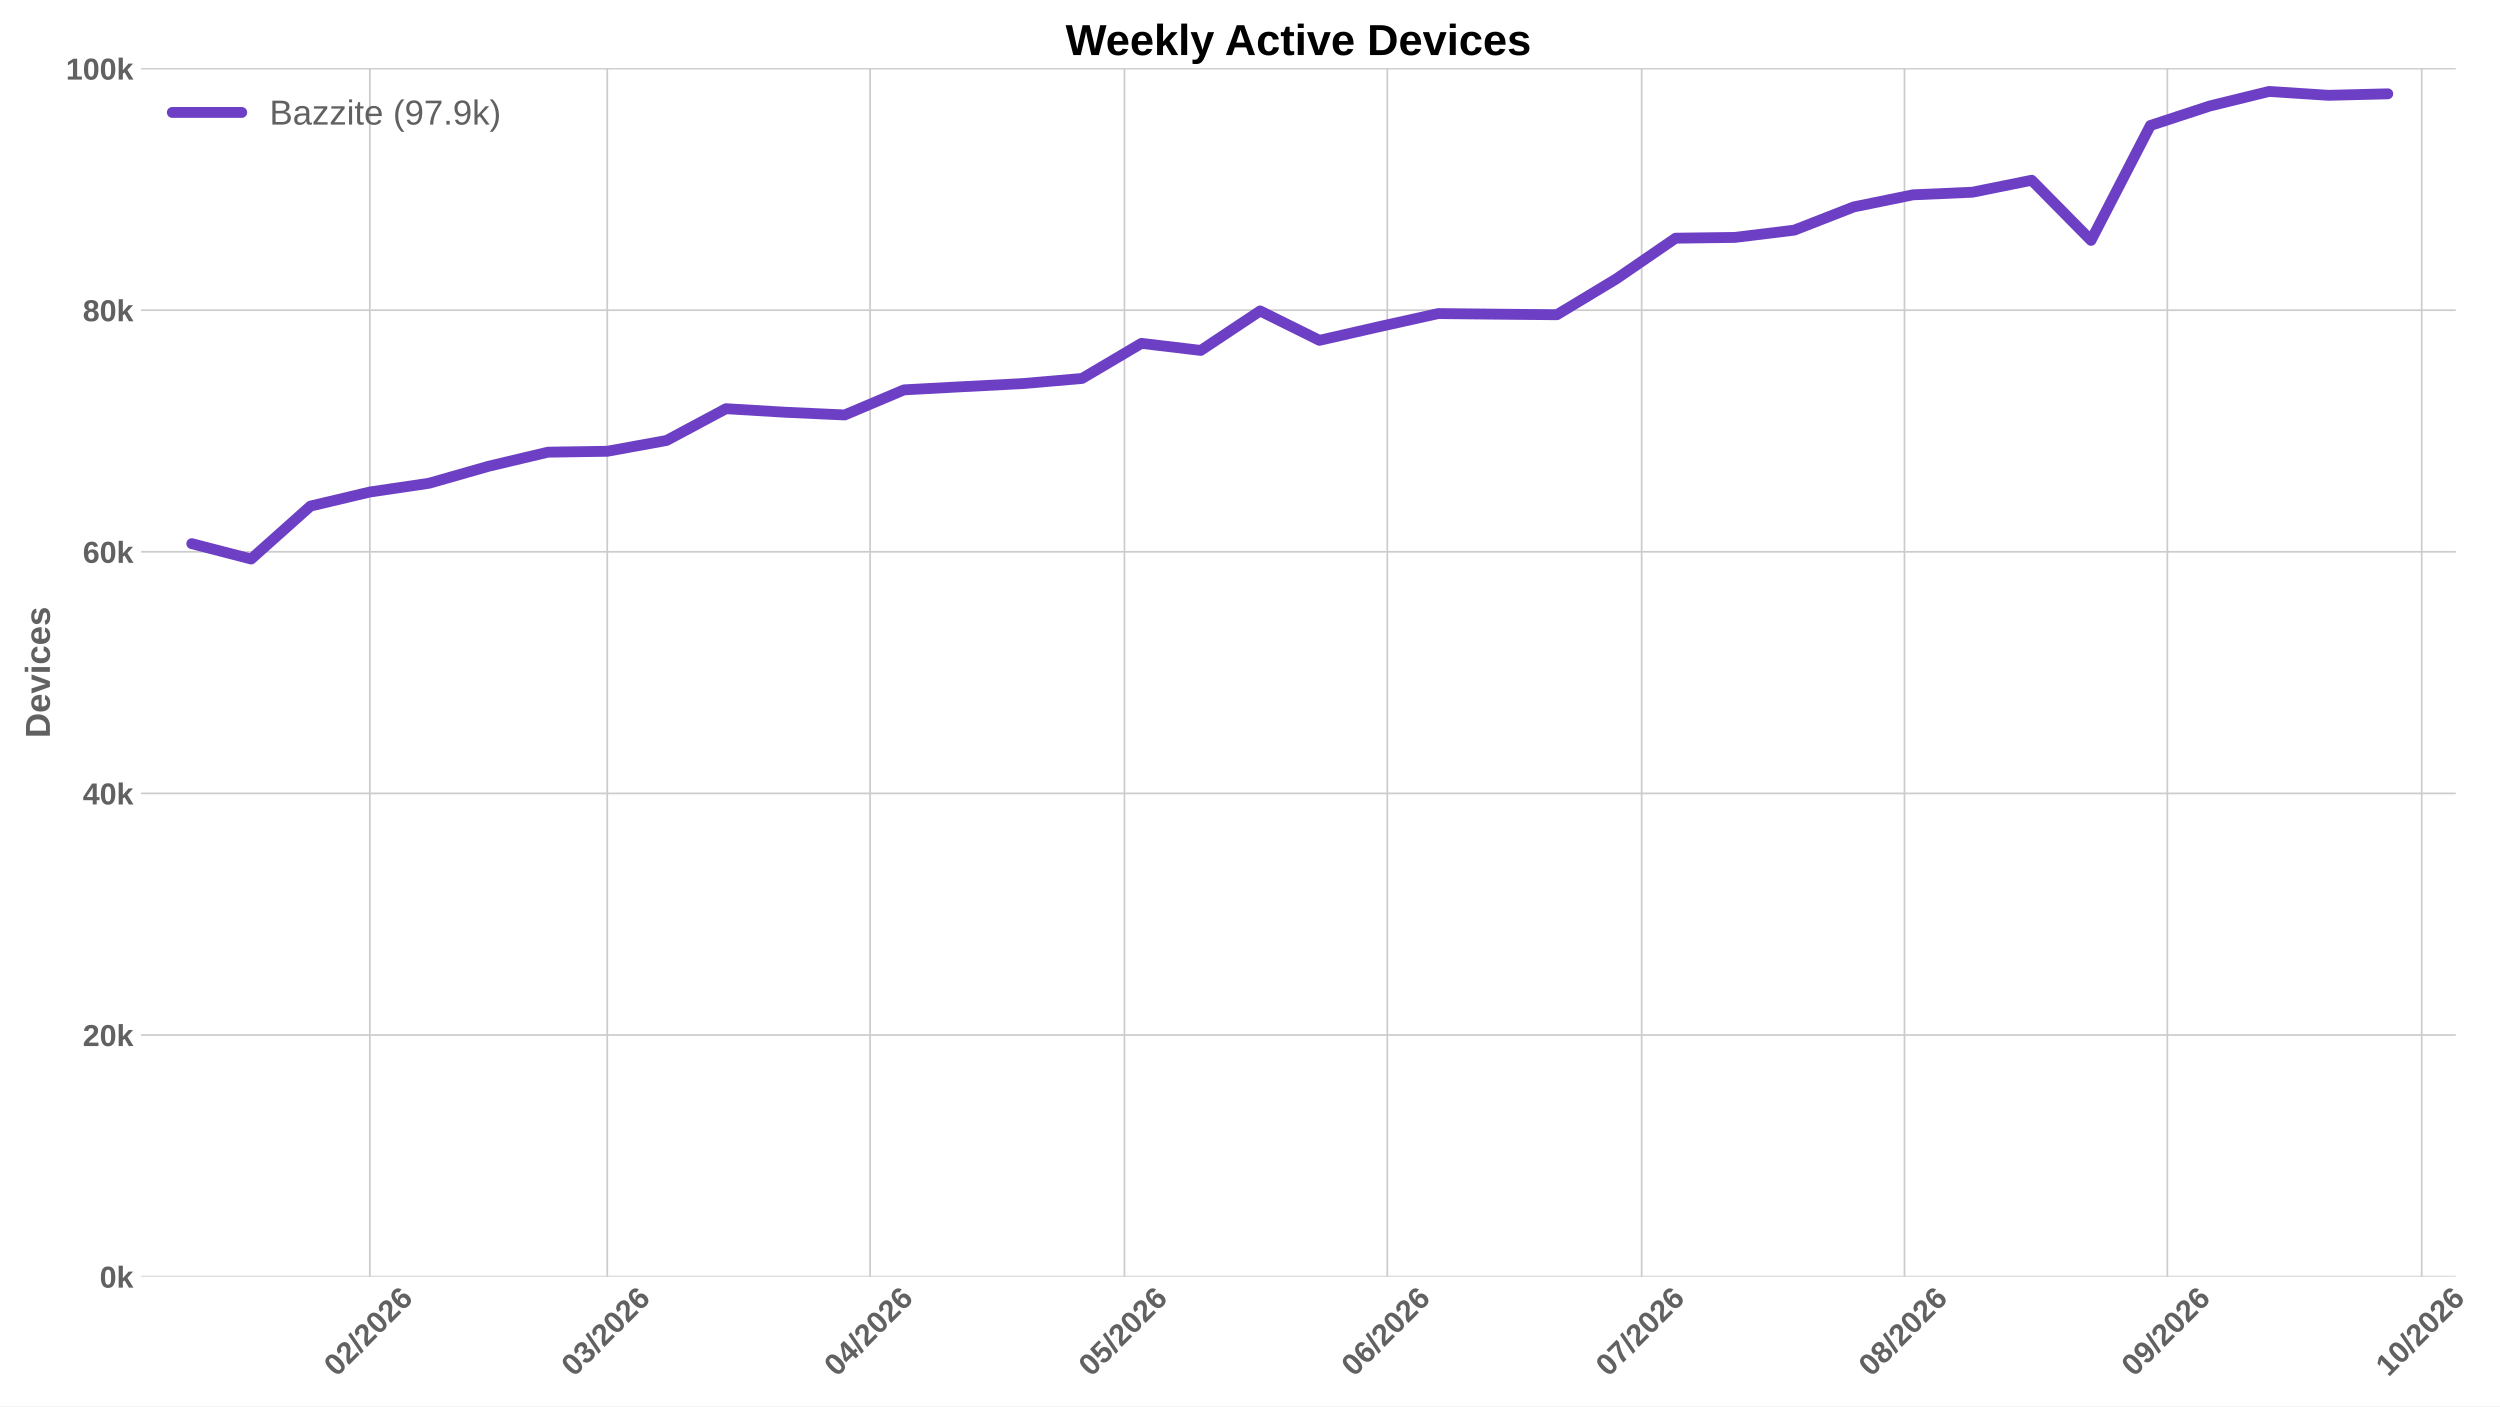
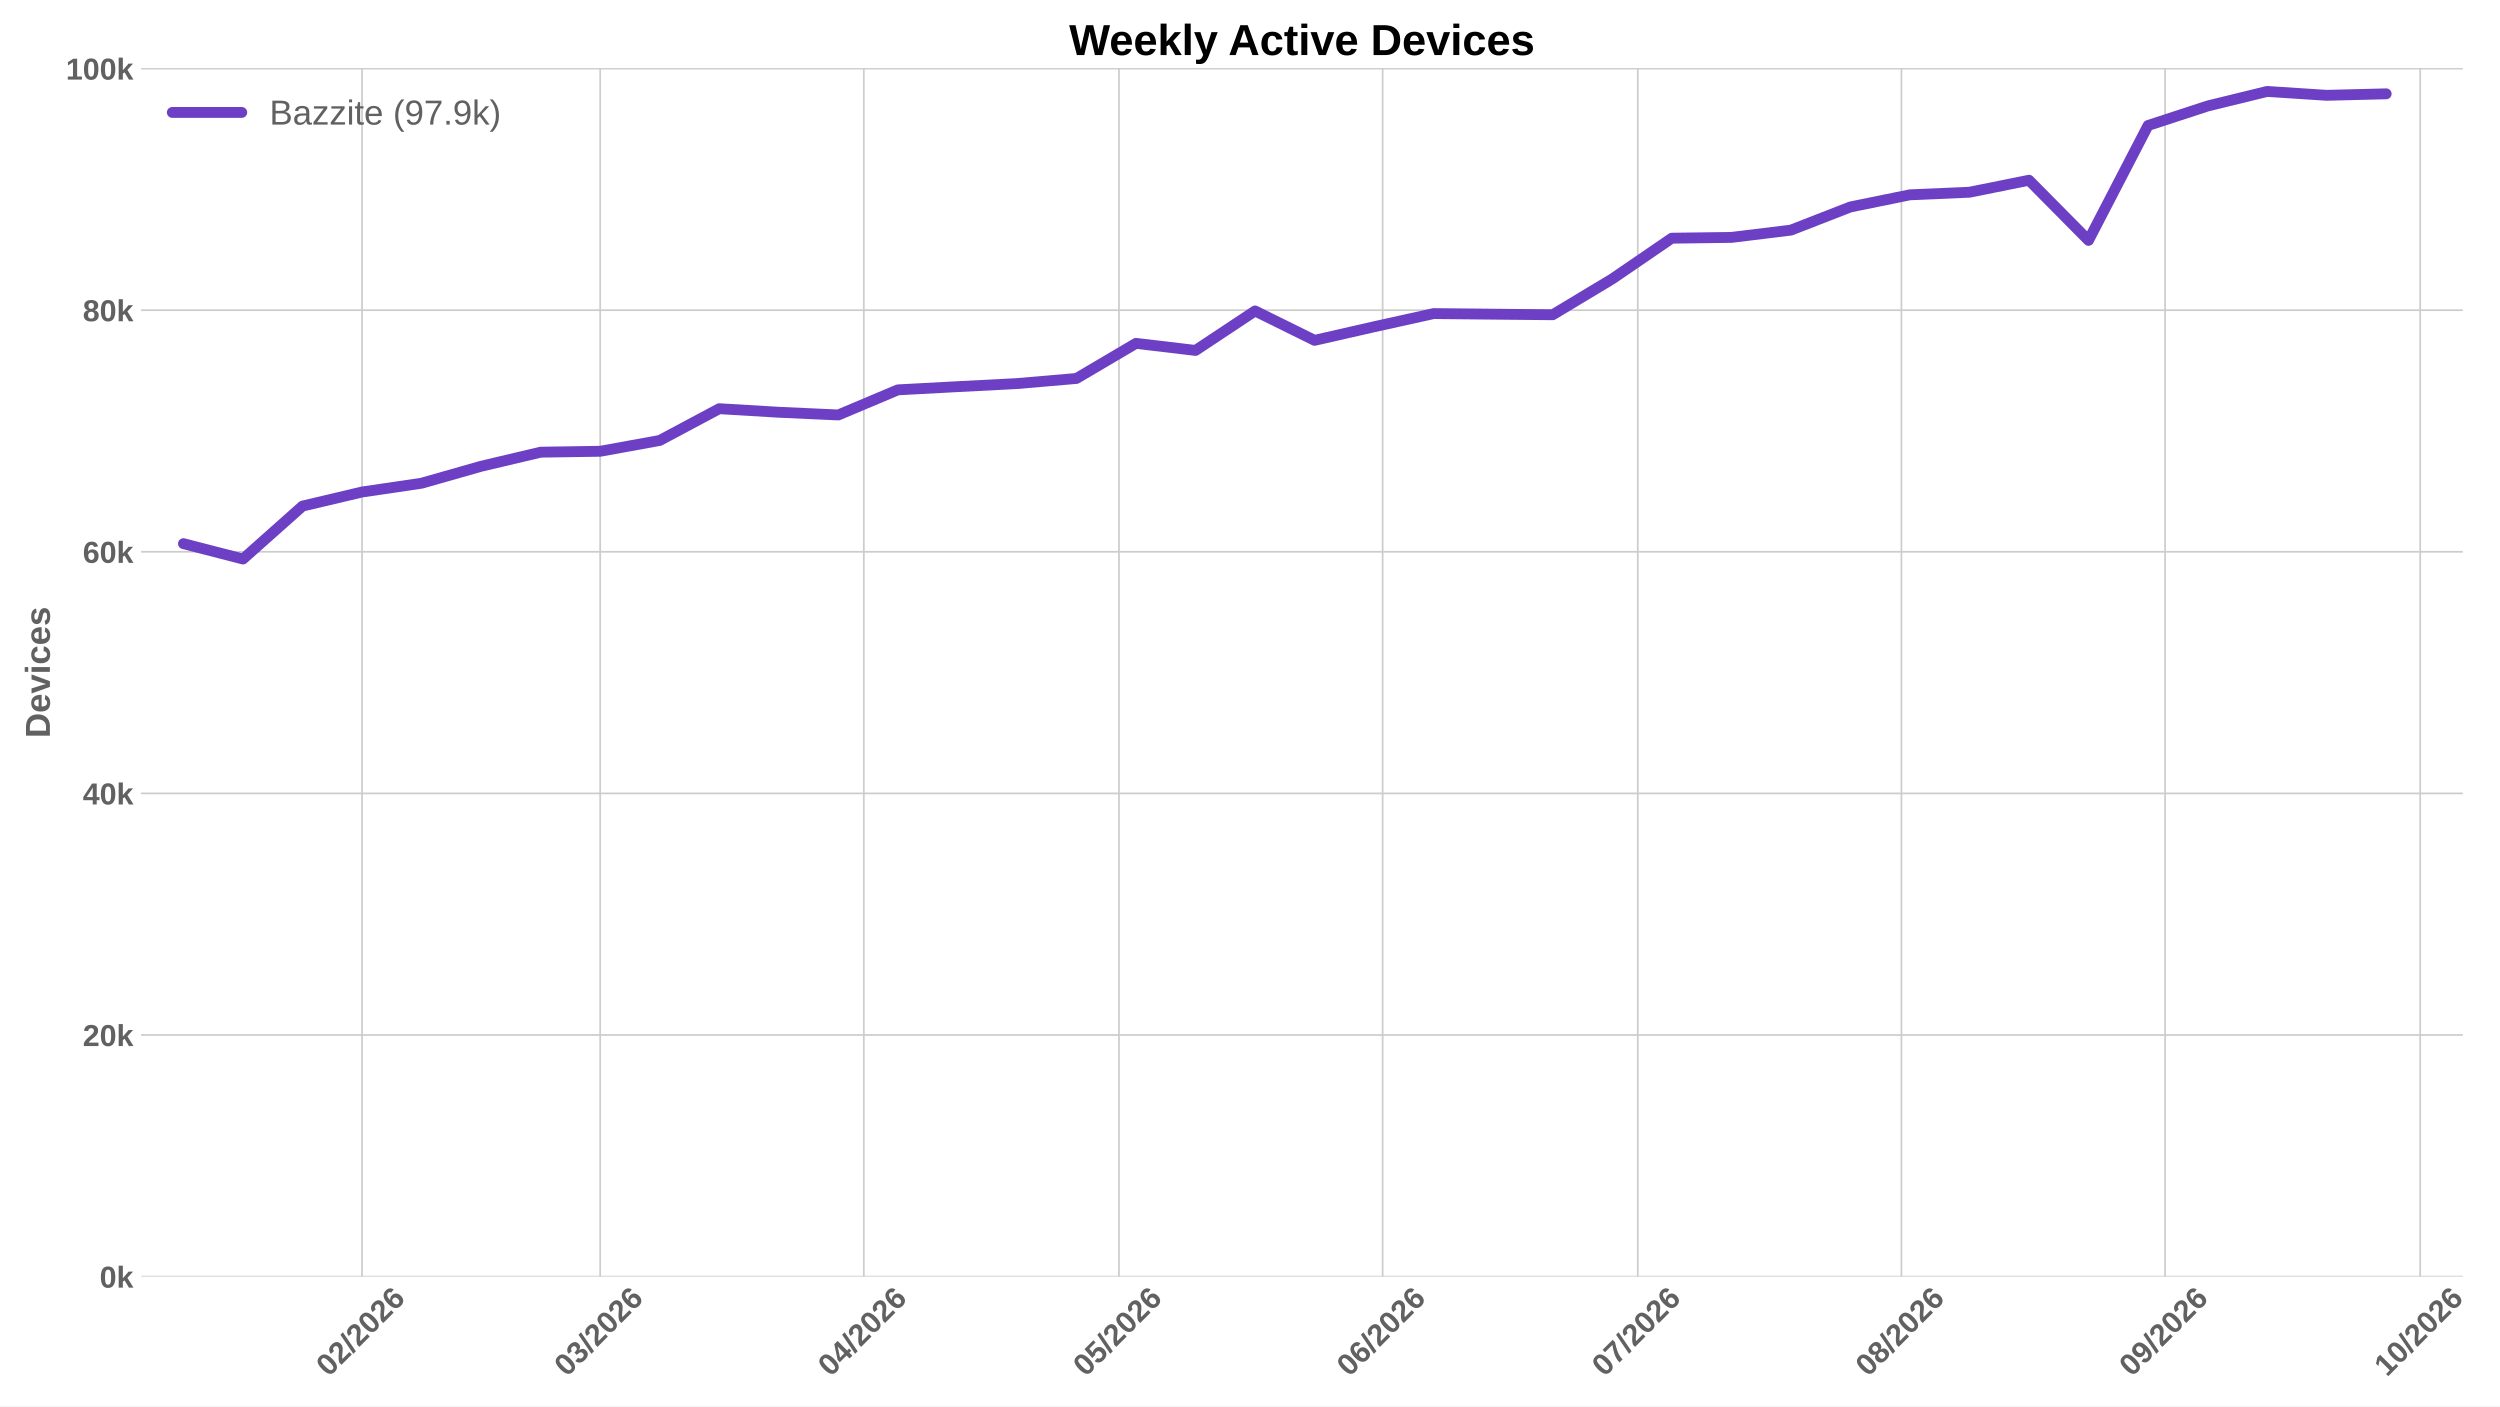
<svg xmlns="http://www.w3.org/2000/svg" xmlns:xlink="http://www.w3.org/1999/xlink" width="1152pt" height="648pt" viewBox="0 0 1152 648" version="1.1">
  <defs>
    <style type="text/css">*{stroke-linejoin: round; stroke-linecap: butt}</style>
  </defs>
  <g id="figure_1">
    <g id="patch_1">
      <path d="M 0 648  L 1152 648  L 1152 0  L 0 0  z " style="fill: #ffffff" />
    </g>
    <g id="axes_1">
      <g id="patch_2">
-         <path d="M 64.996 588.262  L 1131.616 588.262  L 1131.616 31.361  L 64.996 31.361  z " style="fill: #ffffff" />
+         <path d="M 64.996 588.262  L 1134.883 588.262  L 1134.883 31.361  L 64.996 31.361  z " style="fill: #ffffff" />
      </g>
      <g id="matplotlib.axis_1">
        <g id="xtick_1">
          <g id="line2d_1">
-             <path d="M 170.421 588.262  L 170.421 31.361  " clip-path="url(#paead5f02cd)" style="fill: none; stroke: #cccccc; stroke-width: 0.8; stroke-linecap: round" />
+             <path d="M 166.83 588.262  L 166.83 31.361  " clip-path="url(#p77affc65af)" style="fill: none; stroke: #cccccc; stroke-width: 0.8; stroke-linecap: round" />
          </g>
          <g id="line2d_2" />
          <g id="text_1">
-             <g style="fill: #616161" transform="translate(155.0927 634.7498) rotate(-45) scale(0.14 -0.14)">
+             <g style="fill: #616161" transform="translate(151.5013 634.7498) rotate(-45) scale(0.14 -0.14)">
              <defs>
                <path id="LiberationSans-Bold-13" d="M 3297 2203  Q 3297 1088 2914 512  Q 2531 -63 1766 -63  Q 253 -63 253 2203  Q 253 2994 418 3494  Q 584 3994 915 4231  Q 1247 4469 1791 4469  Q 2572 4469 2934 3903  Q 3297 3338 3297 2203  z M 2416 2203  Q 2416 2813 2356 3150  Q 2297 3488 2165 3634  Q 2034 3781 1784 3781  Q 1519 3781 1383 3632  Q 1247 3484 1189 3148  Q 1131 2813 1131 2203  Q 1131 1600 1192 1261  Q 1253 922 1386 775  Q 1519 628 1772 628  Q 2022 628 2158 783  Q 2294 938 2355 1278  Q 2416 1619 2416 2203  z " transform="scale(0.015625)" />
                <path id="LiberationSans-Bold-15" d="M 222 0  L 222 609  Q 394 988 711 1347  Q 1028 1706 1509 2097  Q 1972 2472 2158 2715  Q 2344 2959 2344 3194  Q 2344 3769 1766 3769  Q 1484 3769 1336 3617  Q 1188 3466 1144 3163  L 259 3213  Q 334 3825 717 4147  Q 1100 4469 1759 4469  Q 2472 4469 2853 4144  Q 3234 3819 3234 3231  Q 3234 2922 3112 2672  Q 2991 2422 2800 2211  Q 2609 2000 2376 1815  Q 2144 1631 1925 1456  Q 1706 1281 1526 1103  Q 1347 925 1259 722  L 3303 722  L 3303 0  L 222 0  z " transform="scale(0.015625)" />
                <path id="LiberationSans-Bold-12" d="M 63 -128  L 972 4638  L 1716 4638  L 822 -128  L 63 -128  z " transform="scale(0.015625)" />
                <path id="LiberationSans-Bold-19" d="M 3328 1441  Q 3328 738 2934 337  Q 2541 -63 1847 -63  Q 1069 -63 651 482  Q 234 1028 234 2100  Q 234 3278 657 3873  Q 1081 4469 1869 4469  Q 2428 4469 2751 4222  Q 3075 3975 3209 3456  L 2381 3341  Q 2263 3775 1850 3775  Q 1497 3775 1295 3422  Q 1094 3069 1094 2350  Q 1234 2584 1484 2709  Q 1734 2834 2050 2834  Q 2641 2834 2984 2459  Q 3328 2084 3328 1441  z M 2447 1416  Q 2447 1791 2273 1989  Q 2100 2188 1797 2188  Q 1506 2188 1331 2002  Q 1156 1816 1156 1509  Q 1156 1125 1339 873  Q 1522 622 1819 622  Q 2116 622 2281 833  Q 2447 1044 2447 1416  z " transform="scale(0.015625)" />
              </defs>
              <use xlink:href="#LiberationSans-Bold-13" />
              <use xlink:href="#LiberationSans-Bold-15" transform="translate(55.60938 0)" />
              <use xlink:href="#LiberationSans-Bold-12" transform="translate(111.2188 0)" />
              <use xlink:href="#LiberationSans-Bold-15" transform="translate(139 0)" />
              <use xlink:href="#LiberationSans-Bold-13" transform="translate(194.6094 0)" />
              <use xlink:href="#LiberationSans-Bold-15" transform="translate(250.2188 0)" />
              <use xlink:href="#LiberationSans-Bold-19" transform="translate(305.8281 0)" />
            </g>
          </g>
        </g>
        <g id="xtick_2">
          <g id="line2d_3">
-             <path d="M 279.818 588.262  L 279.818 31.361  " clip-path="url(#paead5f02cd)" style="fill: none; stroke: #cccccc; stroke-width: 0.8; stroke-linecap: round" />
+             <path d="M 276.562 588.262  L 276.562 31.361  " clip-path="url(#p77affc65af)" style="fill: none; stroke: #cccccc; stroke-width: 0.8; stroke-linecap: round" />
          </g>
          <g id="line2d_4" />
          <g id="text_2">
-             <g style="fill: #616161" transform="translate(264.4897 634.7498) rotate(-45) scale(0.14 -0.14)">
+             <g style="fill: #616161" transform="translate(261.2333 634.7498) rotate(-45) scale(0.14 -0.14)">
              <defs>
                <path id="LiberationSans-Bold-16" d="M 3328 1222  Q 3328 603 2922 265  Q 2516 -72 1766 -72  Q 1056 -72 637 254  Q 219 581 147 1197  L 1041 1275  Q 1125 641 1763 641  Q 2078 641 2253 797  Q 2428 953 2428 1275  Q 2428 1569 2215 1725  Q 2003 1881 1584 1881  L 1278 1881  L 1278 2591  L 1566 2591  Q 1944 2591 2134 2745  Q 2325 2900 2325 3188  Q 2325 3459 2173 3614  Q 2022 3769 1731 3769  Q 1459 3769 1292 3619  Q 1125 3469 1100 3194  L 222 3256  Q 291 3825 694 4147  Q 1097 4469 1747 4469  Q 2438 4469 2827 4158  Q 3216 3847 3216 3297  Q 3216 2884 2973 2618  Q 2731 2353 2275 2266  L 2275 2253  Q 2781 2194 3054 1920  Q 3328 1647 3328 1222  z " transform="scale(0.015625)" />
              </defs>
              <use xlink:href="#LiberationSans-Bold-13" />
              <use xlink:href="#LiberationSans-Bold-16" transform="translate(55.60938 0)" />
              <use xlink:href="#LiberationSans-Bold-12" transform="translate(111.2188 0)" />
              <use xlink:href="#LiberationSans-Bold-15" transform="translate(139 0)" />
              <use xlink:href="#LiberationSans-Bold-13" transform="translate(194.6094 0)" />
              <use xlink:href="#LiberationSans-Bold-15" transform="translate(250.2188 0)" />
              <use xlink:href="#LiberationSans-Bold-19" transform="translate(305.8281 0)" />
            </g>
          </g>
        </g>
        <g id="xtick_3">
          <g id="line2d_5">
-             <path d="M 400.936 588.262  L 400.936 31.361  " clip-path="url(#paead5f02cd)" style="fill: none; stroke: #cccccc; stroke-width: 0.8; stroke-linecap: round" />
+             <path d="M 398.051 588.262  L 398.051 31.361  " clip-path="url(#p77affc65af)" style="fill: none; stroke: #cccccc; stroke-width: 0.8; stroke-linecap: round" />
          </g>
          <g id="line2d_6" />
          <g id="text_3">
-             <g style="fill: #616161" transform="translate(385.6078 634.7498) rotate(-45) scale(0.14 -0.14)">
+             <g style="fill: #616161" transform="translate(382.7223 634.7498) rotate(-45) scale(0.14 -0.14)">
              <defs>
                <path id="LiberationSans-Bold-17" d="M 2938 897  L 2938 0  L 2100 0  L 2100 897  L 97 897  L 97 1556  L 1956 4403  L 2938 4403  L 2938 1550  L 3525 1550  L 3525 897  L 2938 897  z M 2100 2991  Q 2100 3159 2111 3356  Q 2122 3553 2128 3609  Q 2047 3434 1834 3103  L 813 1550  L 2100 1550  L 2100 2991  z " transform="scale(0.015625)" />
              </defs>
              <use xlink:href="#LiberationSans-Bold-13" />
              <use xlink:href="#LiberationSans-Bold-17" transform="translate(55.60938 0)" />
              <use xlink:href="#LiberationSans-Bold-12" transform="translate(111.2188 0)" />
              <use xlink:href="#LiberationSans-Bold-15" transform="translate(139 0)" />
              <use xlink:href="#LiberationSans-Bold-13" transform="translate(194.6094 0)" />
              <use xlink:href="#LiberationSans-Bold-15" transform="translate(250.2188 0)" />
              <use xlink:href="#LiberationSans-Bold-19" transform="translate(305.8281 0)" />
            </g>
          </g>
        </g>
        <g id="xtick_4">
          <g id="line2d_7">
-             <path d="M 518.147 588.262  L 518.147 31.361  " clip-path="url(#paead5f02cd)" style="fill: none; stroke: #cccccc; stroke-width: 0.8; stroke-linecap: round" />
+             <path d="M 515.621 588.262  L 515.621 31.361  " clip-path="url(#p77affc65af)" style="fill: none; stroke: #cccccc; stroke-width: 0.8; stroke-linecap: round" />
          </g>
          <g id="line2d_8" />
          <g id="text_4">
-             <g style="fill: #616161" transform="translate(502.8189 634.7498) rotate(-45) scale(0.14 -0.14)">
+             <g style="fill: #616161" transform="translate(500.2923 634.7498) rotate(-45) scale(0.14 -0.14)">
              <defs>
                <path id="LiberationSans-Bold-18" d="M 3381 1466  Q 3381 766 2945 351  Q 2509 -63 1750 -63  Q 1088 -63 689 235  Q 291 534 197 1100  L 1075 1172  Q 1144 891 1319 762  Q 1494 634 1759 634  Q 2088 634 2283 843  Q 2478 1053 2478 1447  Q 2478 1794 2293 2001  Q 2109 2209 1778 2209  Q 1413 2209 1181 1925  L 325 1925  L 478 4403  L 3125 4403  L 3125 3750  L 1275 3750  L 1203 2638  Q 1522 2919 2000 2919  Q 2628 2919 3004 2528  Q 3381 2138 3381 1466  z " transform="scale(0.015625)" />
              </defs>
              <use xlink:href="#LiberationSans-Bold-13" />
              <use xlink:href="#LiberationSans-Bold-18" transform="translate(55.60938 0)" />
              <use xlink:href="#LiberationSans-Bold-12" transform="translate(111.2188 0)" />
              <use xlink:href="#LiberationSans-Bold-15" transform="translate(139 0)" />
              <use xlink:href="#LiberationSans-Bold-13" transform="translate(194.6094 0)" />
              <use xlink:href="#LiberationSans-Bold-15" transform="translate(250.2188 0)" />
              <use xlink:href="#LiberationSans-Bold-19" transform="translate(305.8281 0)" />
            </g>
          </g>
        </g>
        <g id="xtick_5">
          <g id="line2d_9">
-             <path d="M 639.265 588.262  L 639.265 31.361  " clip-path="url(#paead5f02cd)" style="fill: none; stroke: #cccccc; stroke-width: 0.8; stroke-linecap: round" />
+             <path d="M 637.11 588.262  L 637.11 31.361  " clip-path="url(#p77affc65af)" style="fill: none; stroke: #cccccc; stroke-width: 0.8; stroke-linecap: round" />
          </g>
          <g id="line2d_10" />
          <g id="text_5">
-             <g style="fill: #616161" transform="translate(623.937 634.7498) rotate(-45) scale(0.14 -0.14)">
+             <g style="fill: #616161" transform="translate(621.7814 634.7498) rotate(-45) scale(0.14 -0.14)">
              <use xlink:href="#LiberationSans-Bold-13" />
              <use xlink:href="#LiberationSans-Bold-19" transform="translate(55.60938 0)" />
              <use xlink:href="#LiberationSans-Bold-12" transform="translate(111.2188 0)" />
              <use xlink:href="#LiberationSans-Bold-15" transform="translate(139 0)" />
              <use xlink:href="#LiberationSans-Bold-13" transform="translate(194.6094 0)" />
              <use xlink:href="#LiberationSans-Bold-15" transform="translate(250.2188 0)" />
              <use xlink:href="#LiberationSans-Bold-19" transform="translate(305.8281 0)" />
            </g>
          </g>
        </g>
        <g id="xtick_6">
          <g id="line2d_11">
-             <path d="M 756.476 588.262  L 756.476 31.361  " clip-path="url(#paead5f02cd)" style="fill: none; stroke: #cccccc; stroke-width: 0.8; stroke-linecap: round" />
+             <path d="M 754.68 588.262  L 754.68 31.361  " clip-path="url(#p77affc65af)" style="fill: none; stroke: #cccccc; stroke-width: 0.8; stroke-linecap: round" />
          </g>
          <g id="line2d_12" />
          <g id="text_6">
-             <g style="fill: #616161" transform="translate(741.1481 634.7498) rotate(-45) scale(0.14 -0.14)">
+             <g style="fill: #616161" transform="translate(739.3514 634.7498) rotate(-45) scale(0.14 -0.14)">
              <defs>
                <path id="LiberationSans-Bold-1a" d="M 3278 3706  Q 2981 3238 2717 2797  Q 2453 2356 2256 1911  Q 2059 1466 1945 995  Q 1831 525 1831 0  L 916 0  Q 916 550 1059 1064  Q 1203 1578 1475 2111  Q 1747 2644 2463 3681  L 275 3681  L 275 4403  L 3278 4403  L 3278 3706  z " transform="scale(0.015625)" />
              </defs>
              <use xlink:href="#LiberationSans-Bold-13" />
              <use xlink:href="#LiberationSans-Bold-1a" transform="translate(55.60938 0)" />
              <use xlink:href="#LiberationSans-Bold-12" transform="translate(111.2188 0)" />
              <use xlink:href="#LiberationSans-Bold-15" transform="translate(139 0)" />
              <use xlink:href="#LiberationSans-Bold-13" transform="translate(194.6094 0)" />
              <use xlink:href="#LiberationSans-Bold-15" transform="translate(250.2188 0)" />
              <use xlink:href="#LiberationSans-Bold-19" transform="translate(305.8281 0)" />
            </g>
          </g>
        </g>
        <g id="xtick_7">
          <g id="line2d_13">
-             <path d="M 877.595 588.262  L 877.595 31.361  " clip-path="url(#paead5f02cd)" style="fill: none; stroke: #cccccc; stroke-width: 0.8; stroke-linecap: round" />
+             <path d="M 876.169 588.262  L 876.169 31.361  " clip-path="url(#p77affc65af)" style="fill: none; stroke: #cccccc; stroke-width: 0.8; stroke-linecap: round" />
          </g>
          <g id="line2d_14" />
          <g id="text_7">
-             <g style="fill: #616161" transform="translate(862.2662 634.7498) rotate(-45) scale(0.14 -0.14)">
+             <g style="fill: #616161" transform="translate(860.8404 634.7498) rotate(-45) scale(0.14 -0.14)">
              <defs>
                <path id="LiberationSans-Bold-1b" d="M 3363 1241  Q 3363 622 2953 279  Q 2544 -63 1784 -63  Q 1031 -63 617 278  Q 203 619 203 1234  Q 203 1656 447 1945  Q 691 2234 1100 2303  L 1100 2316  Q 744 2394 525 2669  Q 306 2944 306 3303  Q 306 3844 689 4156  Q 1072 4469 1772 4469  Q 2488 4469 2870 4164  Q 3253 3859 3253 3297  Q 3253 2938 3036 2666  Q 2819 2394 2453 2322  L 2453 2309  Q 2878 2241 3120 1961  Q 3363 1681 3363 1241  z M 2350 3250  Q 2350 3563 2206 3708  Q 2063 3853 1772 3853  Q 1203 3853 1203 3250  Q 1203 2619 1778 2619  Q 2066 2619 2208 2766  Q 2350 2913 2350 3250  z M 2453 1313  Q 2453 2003 1766 2003  Q 1447 2003 1276 1822  Q 1106 1641 1106 1300  Q 1106 913 1275 734  Q 1444 556 1791 556  Q 2131 556 2292 734  Q 2453 913 2453 1313  z " transform="scale(0.015625)" />
              </defs>
              <use xlink:href="#LiberationSans-Bold-13" />
              <use xlink:href="#LiberationSans-Bold-1b" transform="translate(55.60938 0)" />
              <use xlink:href="#LiberationSans-Bold-12" transform="translate(111.2188 0)" />
              <use xlink:href="#LiberationSans-Bold-15" transform="translate(139 0)" />
              <use xlink:href="#LiberationSans-Bold-13" transform="translate(194.6094 0)" />
              <use xlink:href="#LiberationSans-Bold-15" transform="translate(250.2188 0)" />
              <use xlink:href="#LiberationSans-Bold-19" transform="translate(305.8281 0)" />
            </g>
          </g>
        </g>
        <g id="xtick_8">
          <g id="line2d_15">
-             <path d="M 998.713 588.262  L 998.713 31.361  " clip-path="url(#paead5f02cd)" style="fill: none; stroke: #cccccc; stroke-width: 0.8; stroke-linecap: round" />
+             <path d="M 997.658 588.262  L 997.658 31.361  " clip-path="url(#p77affc65af)" style="fill: none; stroke: #cccccc; stroke-width: 0.8; stroke-linecap: round" />
          </g>
          <g id="line2d_16" />
          <g id="text_8">
-             <g style="fill: #616161" transform="translate(983.3843 634.7498) rotate(-45) scale(0.14 -0.14)">
+             <g style="fill: #616161" transform="translate(982.3294 634.7498) rotate(-45) scale(0.14 -0.14)">
              <defs>
                <path id="LiberationSans-Bold-1c" d="M 3322 2272  Q 3322 1100 2894 518  Q 2466 -63 1678 -63  Q 1097 -63 767 185  Q 438 434 300 972  L 1125 1088  Q 1247 628 1688 628  Q 2056 628 2254 981  Q 2453 1334 2459 2028  Q 2341 1794 2070 1661  Q 1800 1528 1488 1528  Q 906 1528 564 1923  Q 222 2319 222 2994  Q 222 3688 623 4078  Q 1025 4469 1759 4469  Q 2550 4469 2936 3920  Q 3322 3372 3322 2272  z M 2394 2888  Q 2394 3297 2214 3539  Q 2034 3781 1738 3781  Q 1447 3781 1280 3570  Q 1113 3359 1113 2988  Q 1113 2622 1278 2401  Q 1444 2181 1741 2181  Q 2022 2181 2208 2373  Q 2394 2566 2394 2888  z " transform="scale(0.015625)" />
              </defs>
              <use xlink:href="#LiberationSans-Bold-13" />
              <use xlink:href="#LiberationSans-Bold-1c" transform="translate(55.60938 0)" />
              <use xlink:href="#LiberationSans-Bold-12" transform="translate(111.2188 0)" />
              <use xlink:href="#LiberationSans-Bold-15" transform="translate(139 0)" />
              <use xlink:href="#LiberationSans-Bold-13" transform="translate(194.6094 0)" />
              <use xlink:href="#LiberationSans-Bold-15" transform="translate(250.2188 0)" />
              <use xlink:href="#LiberationSans-Bold-19" transform="translate(305.8281 0)" />
            </g>
          </g>
        </g>
        <g id="xtick_9">
          <g id="line2d_17">
-             <path d="M 1115.924 588.262  L 1115.924 31.361  " clip-path="url(#paead5f02cd)" style="fill: none; stroke: #cccccc; stroke-width: 0.8; stroke-linecap: round" />
+             <path d="M 1115.228 588.262  L 1115.228 31.361  " clip-path="url(#p77affc65af)" style="fill: none; stroke: #cccccc; stroke-width: 0.8; stroke-linecap: round" />
          </g>
          <g id="line2d_18" />
          <g id="text_9">
-             <g style="fill: #616161" transform="translate(1100.595 634.7498) rotate(-45) scale(0.14 -0.14)">
+             <g style="fill: #616161" transform="translate(1099.899 634.7498) rotate(-45) scale(0.14 -0.14)">
              <defs>
                <path id="LiberationSans-Bold-14" d="M 403 0  L 403 653  L 1494 653  L 1494 3656  L 438 2997  L 438 3688  L 1541 4403  L 2372 4403  L 2372 653  L 3381 653  L 3381 0  L 403 0  z " transform="scale(0.015625)" />
              </defs>
              <use xlink:href="#LiberationSans-Bold-14" />
              <use xlink:href="#LiberationSans-Bold-13" transform="translate(55.60938 0)" />
              <use xlink:href="#LiberationSans-Bold-12" transform="translate(111.2188 0)" />
              <use xlink:href="#LiberationSans-Bold-15" transform="translate(139 0)" />
              <use xlink:href="#LiberationSans-Bold-13" transform="translate(194.6094 0)" />
              <use xlink:href="#LiberationSans-Bold-15" transform="translate(250.2188 0)" />
              <use xlink:href="#LiberationSans-Bold-19" transform="translate(305.8281 0)" />
            </g>
          </g>
        </g>
      </g>
      <g id="matplotlib.axis_2">
        <g id="ytick_1">
          <g id="line2d_19">
-             <path d="M 64.996 588.262  L 1131.616 588.262  " clip-path="url(#paead5f02cd)" style="fill: none; stroke: #cccccc; stroke-width: 0.8; stroke-linecap: round" />
+             <path d="M 64.996 588.262  L 1134.883 588.262  " clip-path="url(#p77affc65af)" style="fill: none; stroke: #cccccc; stroke-width: 0.8; stroke-linecap: round" />
          </g>
          <g id="line2d_20" />
          <g id="text_10">
            <g style="fill: #616161" transform="translate(45.925 593.3584) scale(0.14 -0.14)">
              <defs>
                <path id="LiberationSans-Bold-4e" d="M 2606 0  L 1703 1531  L 1325 1269  L 1325 0  L 447 0  L 447 4638  L 1325 4638  L 1325 1981  L 2531 3381  L 3475 3381  L 2288 2063  L 3566 0  L 2606 0  z " transform="scale(0.015625)" />
              </defs>
              <use xlink:href="#LiberationSans-Bold-13" />
              <use xlink:href="#LiberationSans-Bold-4e" transform="translate(55.60938 0)" />
            </g>
          </g>
        </g>
        <g id="ytick_2">
          <g id="line2d_21">
-             <path d="M 64.996 476.929  L 1131.616 476.929  " clip-path="url(#paead5f02cd)" style="fill: none; stroke: #cccccc; stroke-width: 0.8; stroke-linecap: round" />
+             <path d="M 64.996 476.929  L 1134.883 476.929  " clip-path="url(#p77affc65af)" style="fill: none; stroke: #cccccc; stroke-width: 0.8; stroke-linecap: round" />
          </g>
          <g id="line2d_22" />
          <g id="text_11">
            <g style="fill: #616161" transform="translate(38.13969 482.0252) scale(0.14 -0.14)">
              <use xlink:href="#LiberationSans-Bold-15" />
              <use xlink:href="#LiberationSans-Bold-13" transform="translate(55.60938 0)" />
              <use xlink:href="#LiberationSans-Bold-4e" transform="translate(111.2188 0)" />
            </g>
          </g>
        </g>
        <g id="ytick_3">
          <g id="line2d_23">
-             <path d="M 64.996 365.596  L 1131.616 365.596  " clip-path="url(#paead5f02cd)" style="fill: none; stroke: #cccccc; stroke-width: 0.8; stroke-linecap: round" />
+             <path d="M 64.996 365.596  L 1134.883 365.596  " clip-path="url(#p77affc65af)" style="fill: none; stroke: #cccccc; stroke-width: 0.8; stroke-linecap: round" />
          </g>
          <g id="line2d_24" />
          <g id="text_12">
            <g style="fill: #616161" transform="translate(38.13969 370.692) scale(0.14 -0.14)">
              <use xlink:href="#LiberationSans-Bold-17" />
              <use xlink:href="#LiberationSans-Bold-13" transform="translate(55.60938 0)" />
              <use xlink:href="#LiberationSans-Bold-4e" transform="translate(111.2188 0)" />
            </g>
          </g>
        </g>
        <g id="ytick_4">
          <g id="line2d_25">
-             <path d="M 64.996 254.263  L 1131.616 254.263  " clip-path="url(#paead5f02cd)" style="fill: none; stroke: #cccccc; stroke-width: 0.8; stroke-linecap: round" />
+             <path d="M 64.996 254.263  L 1134.883 254.263  " clip-path="url(#p77affc65af)" style="fill: none; stroke: #cccccc; stroke-width: 0.8; stroke-linecap: round" />
          </g>
          <g id="line2d_26" />
          <g id="text_13">
            <g style="fill: #616161" transform="translate(38.13969 259.3587) scale(0.14 -0.14)">
              <use xlink:href="#LiberationSans-Bold-19" />
              <use xlink:href="#LiberationSans-Bold-13" transform="translate(55.60938 0)" />
              <use xlink:href="#LiberationSans-Bold-4e" transform="translate(111.2188 0)" />
            </g>
          </g>
        </g>
        <g id="ytick_5">
          <g id="line2d_27">
-             <path d="M 64.996 142.929  L 1131.616 142.929  " clip-path="url(#paead5f02cd)" style="fill: none; stroke: #cccccc; stroke-width: 0.8; stroke-linecap: round" />
+             <path d="M 64.996 142.929  L 1134.883 142.929  " clip-path="url(#p77affc65af)" style="fill: none; stroke: #cccccc; stroke-width: 0.8; stroke-linecap: round" />
          </g>
          <g id="line2d_28" />
          <g id="text_14">
            <g style="fill: #616161" transform="translate(38.13969 148.0255) scale(0.14 -0.14)">
              <use xlink:href="#LiberationSans-Bold-1b" />
              <use xlink:href="#LiberationSans-Bold-13" transform="translate(55.60938 0)" />
              <use xlink:href="#LiberationSans-Bold-4e" transform="translate(111.2188 0)" />
            </g>
          </g>
        </g>
        <g id="ytick_6">
          <g id="line2d_29">
-             <path d="M 64.996 31.596  L 1131.616 31.596  " clip-path="url(#paead5f02cd)" style="fill: none; stroke: #cccccc; stroke-width: 0.8; stroke-linecap: round" />
+             <path d="M 64.996 31.596  L 1134.883 31.596  " clip-path="url(#p77affc65af)" style="fill: none; stroke: #cccccc; stroke-width: 0.8; stroke-linecap: round" />
          </g>
          <g id="line2d_30" />
          <g id="text_15">
            <g style="fill: #616161" transform="translate(30.35438 36.69221) scale(0.14 -0.14)">
              <use xlink:href="#LiberationSans-Bold-14" />
              <use xlink:href="#LiberationSans-Bold-13" transform="translate(55.60938 0)" />
              <use xlink:href="#LiberationSans-Bold-13" transform="translate(111.2188 0)" />
              <use xlink:href="#LiberationSans-Bold-4e" transform="translate(166.8281 0)" />
            </g>
          </g>
        </g>
        <g id="text_16">
          <g style="fill: #616161" transform="translate(22.98719 340.0552) rotate(-90) scale(0.16 -0.16)">
            <defs>
              <path id="LiberationSans-Bold-27" d="M 4353 2234  Q 4353 1553 4086 1045  Q 3819 538 3330 269  Q 2841 0 2209 0  L 428 0  L 428 4403  L 2022 4403  Q 3134 4403 3743 3842  Q 4353 3281 4353 2234  z M 3425 2234  Q 3425 2944 3056 3317  Q 2688 3691 2003 3691  L 1350 3691  L 1350 713  L 2131 713  Q 2725 713 3075 1122  Q 3425 1531 3425 2234  z " transform="scale(0.015625)" />
              <path id="LiberationSans-Bold-48" d="M 1831 -63  Q 1069 -63 659 389  Q 250 841 250 1706  Q 250 2544 665 2994  Q 1081 3444 1844 3444  Q 2572 3444 2956 2961  Q 3341 2478 3341 1547  L 3341 1522  L 1172 1522  Q 1172 1028 1355 776  Q 1538 525 1875 525  Q 2341 525 2463 928  L 3291 856  Q 2931 -63 1831 -63  z M 1831 2891  Q 1522 2891 1355 2675  Q 1188 2459 1178 2072  L 2491 2072  Q 2466 2481 2294 2686  Q 2122 2891 1831 2891  z " transform="scale(0.015625)" />
              <path id="LiberationSans-Bold-59" d="M 2284 0  L 1234 0  L 25 3381  L 953 3381  L 1544 1491  Q 1591 1334 1766 709  Q 1797 838 1894 1159  Q 1991 1481 2613 3381  L 3531 3381  L 2284 0  z " transform="scale(0.015625)" />
              <path id="LiberationSans-Bold-4c" d="M 447 3991  L 447 4638  L 1325 4638  L 1325 3991  L 447 3991  z M 447 0  L 447 3381  L 1325 3381  L 1325 0  L 447 0  z " transform="scale(0.015625)" />
              <path id="LiberationSans-Bold-46" d="M 1856 -63  Q 1088 -63 669 395  Q 250 853 250 1672  Q 250 2509 672 2976  Q 1094 3444 1869 3444  Q 2466 3444 2856 3144  Q 3247 2844 3347 2316  L 2463 2272  Q 2425 2531 2275 2686  Q 2125 2841 1850 2841  Q 1172 2841 1172 1706  Q 1172 538 1863 538  Q 2113 538 2281 695  Q 2450 853 2491 1166  L 3372 1125  Q 3325 778 3123 506  Q 2922 234 2594 85  Q 2266 -63 1856 -63  z " transform="scale(0.015625)" />
              <path id="LiberationSans-Bold-56" d="M 3297 988  Q 3297 497 2895 217  Q 2494 -63 1784 -63  Q 1088 -63 717 157  Q 347 378 225 844  L 997 959  Q 1063 719 1223 619  Q 1384 519 1784 519  Q 2153 519 2322 612  Q 2491 706 2491 906  Q 2491 1069 2355 1164  Q 2219 1259 1894 1325  Q 1150 1472 890 1598  Q 631 1725 495 1926  Q 359 2128 359 2422  Q 359 2906 732 3176  Q 1106 3447 1791 3447  Q 2394 3447 2761 3212  Q 3128 2978 3219 2534  L 2441 2453  Q 2403 2659 2256 2761  Q 2109 2863 1791 2863  Q 1478 2863 1322 2783  Q 1166 2703 1166 2516  Q 1166 2369 1286 2283  Q 1406 2197 1691 2141  Q 2088 2059 2395 1973  Q 2703 1888 2889 1769  Q 3075 1650 3186 1464  Q 3297 1278 3297 988  z " transform="scale(0.015625)" />
            </defs>
            <use xlink:href="#LiberationSans-Bold-27" />
            <use xlink:href="#LiberationSans-Bold-48" transform="translate(72.21875 0)" />
            <use xlink:href="#LiberationSans-Bold-59" transform="translate(127.8281 0)" />
            <use xlink:href="#LiberationSans-Bold-4c" transform="translate(183.4375 0)" />
            <use xlink:href="#LiberationSans-Bold-46" transform="translate(211.2188 0)" />
            <use xlink:href="#LiberationSans-Bold-48" transform="translate(266.8281 0)" />
            <use xlink:href="#LiberationSans-Bold-56" transform="translate(322.4375 0)" />
          </g>
        </g>
      </g>
      <g id="line2d_31">
-         <path d="M 88.373 250.516  L 115.723 257.597  L 143.072 233.204  L 170.421 226.713  L 197.77 222.666  L 225.12 214.856  L 252.469 208.365  L 279.818 207.948  L 307.167 202.96  L 334.517 188.331  L 361.866 189.968  L 389.215 191.214  L 416.564 179.647  L 443.914 178.172  L 471.263 176.752  L 498.612 174.392  L 525.961 158.221  L 553.311 161.477  L 580.66 143.286  L 608.009 156.829  L 635.358 150.572  L 662.708 144.499  L 690.057 144.772  L 717.406 145.033  L 744.755 128.528  L 772.105 109.758  L 799.454 109.401  L 826.803 106.05  L 854.152 95.362  L 881.502 89.773  L 908.851 88.576  L 936.2 83.054  L 963.549 110.765  L 990.899 57.826  L 1018.248 48.847  L 1045.597 42.134  L 1072.946 43.921  L 1100.296 43.236  " clip-path="url(#paead5f02cd)" style="fill: none; stroke: #6c3fc4; stroke-width: 5; stroke-linecap: round" />
+         <path d="M 84.531 250.516  L 111.964 257.597  L 139.397 233.204  L 166.83 226.713  L 194.263 222.666  L 221.696 214.856  L 249.129 208.365  L 276.562 207.948  L 303.995 202.96  L 331.428 188.331  L 358.861 189.968  L 386.294 191.214  L 413.727 179.647  L 441.16 178.172  L 468.593 176.752  L 496.026 174.392  L 523.459 158.221  L 550.892 161.477  L 578.325 143.286  L 605.758 156.829  L 633.191 150.572  L 660.624 144.499  L 688.057 144.772  L 715.49 145.033  L 742.923 128.528  L 770.356 109.758  L 797.789 109.401  L 825.222 106.05  L 852.655 95.362  L 880.088 89.773  L 907.521 88.576  L 934.954 83.054  L 962.387 110.765  L 989.82 57.826  L 1017.253 48.847  L 1044.686 42.134  L 1072.119 43.921  L 1099.552 43.236  " clip-path="url(#p77affc65af)" style="fill: none; stroke: #6c3fc4; stroke-width: 5; stroke-linecap: round" />
      </g>
      <g id="patch_3">
        <path d="M 64.996 588.262  L 64.996 31.361  " style="fill: none" />
      </g>
      <g id="patch_4">
-         <path d="M 1131.616 588.262  L 1131.616 31.361  " style="fill: none" />
+         <path d="M 1134.883 588.262  L 1134.883 31.361  " style="fill: none" />
      </g>
      <g id="patch_5">
-         <path d="M 64.996 588.262  L 1131.616 588.262  " style="fill: none" />
+         <path d="M 64.996 588.262  L 1134.883 588.262  " style="fill: none" />
      </g>
      <g id="patch_6">
-         <path d="M 64.996 31.361  L 1131.616 31.361  " style="fill: none" />
+         <path d="M 64.996 31.361  L 1134.883 31.361  " style="fill: none" />
      </g>
      <g id="text_17">
-         <g transform="translate(491.0232 25.36055) scale(0.2 -0.2)">
+         <g transform="translate(492.6564 25.36055) scale(0.2 -0.2)">
          <defs>
            <path id="LiberationSans-Bold-3a" d="M 4897 0  L 3803 0  L 3206 2547  Q 3097 2997 3022 3488  Q 2947 3078 2900 2864  Q 2853 2650 2234 0  L 1141 0  L 6 4403  L 941 4403  L 1578 1559  L 1722 872  Q 1809 1306 1892 1701  Q 1975 2097 2516 4403  L 3547 4403  L 4103 2059  Q 4169 1797 4325 872  L 4403 1234  L 4569 1953  L 5100 4403  L 6034 4403  L 4897 0  z " transform="scale(0.015625)" />
            <path id="LiberationSans-Bold-4f" d="M 447 0  L 447 4638  L 1325 4638  L 1325 0  L 447 0  z " transform="scale(0.015625)" />
            <path id="LiberationSans-Bold-5c" d="M 884 -1328  Q 569 -1328 331 -1288  L 331 -663  Q 497 -688 634 -688  Q 822 -688 945 -628  Q 1069 -569 1167 -431  Q 1266 -294 1388 34  L 50 3381  L 978 3381  L 1509 1797  Q 1634 1456 1825 753  L 1903 1050  L 2106 1784  L 2606 3381  L 3525 3381  L 2188 -178  Q 1919 -828 1630 -1078  Q 1341 -1328 884 -1328  z " transform="scale(0.015625)" />
            <path id="LiberationSans-Bold-3" transform="scale(0.015625)" />
            <path id="LiberationSans-Bold-24" d="M 3541 0  L 3150 1125  L 1472 1125  L 1081 0  L 159 0  L 1766 4403  L 2853 4403  L 4453 0  L 3541 0  z M 2309 3725  L 2291 3656  Q 2259 3544 2215 3400  Q 2172 3256 1678 1819  L 2944 1819  L 2509 3084  L 2375 3509  L 2309 3725  z " transform="scale(0.015625)" />
            <path id="LiberationSans-Bold-57" d="M 1313 -56  Q 925 -56 715 155  Q 506 366 506 794  L 506 2788  L 78 2788  L 78 3381  L 550 3381  L 825 4175  L 1375 4175  L 1375 3381  L 2016 3381  L 2016 2788  L 1375 2788  L 1375 1031  Q 1375 784 1469 667  Q 1563 550 1759 550  Q 1863 550 2053 594  L 2053 50  Q 1728 -56 1313 -56  z " transform="scale(0.015625)" />
          </defs>
          <use xlink:href="#LiberationSans-Bold-3a" />
          <use xlink:href="#LiberationSans-Bold-48" transform="translate(92.57812 0)" />
          <use xlink:href="#LiberationSans-Bold-48" transform="translate(148.1875 0)" />
          <use xlink:href="#LiberationSans-Bold-4e" transform="translate(203.7969 0)" />
          <use xlink:href="#LiberationSans-Bold-4f" transform="translate(259.4062 0)" />
          <use xlink:href="#LiberationSans-Bold-5c" transform="translate(287.1875 0)" />
          <use xlink:href="#LiberationSans-Bold-3" transform="translate(342.7969 0)" />
          <use xlink:href="#LiberationSans-Bold-24" transform="translate(366.875 0)" />
          <use xlink:href="#LiberationSans-Bold-46" transform="translate(439.0938 0)" />
          <use xlink:href="#LiberationSans-Bold-57" transform="translate(494.7031 0)" />
          <use xlink:href="#LiberationSans-Bold-4c" transform="translate(528 0)" />
          <use xlink:href="#LiberationSans-Bold-59" transform="translate(555.7812 0)" />
          <use xlink:href="#LiberationSans-Bold-48" transform="translate(611.3906 0)" />
          <use xlink:href="#LiberationSans-Bold-3" transform="translate(667 0)" />
          <use xlink:href="#LiberationSans-Bold-27" transform="translate(694.7812 0)" />
          <use xlink:href="#LiberationSans-Bold-48" transform="translate(767 0)" />
          <use xlink:href="#LiberationSans-Bold-59" transform="translate(822.6094 0)" />
          <use xlink:href="#LiberationSans-Bold-4c" transform="translate(878.2188 0)" />
          <use xlink:href="#LiberationSans-Bold-46" transform="translate(906 0)" />
          <use xlink:href="#LiberationSans-Bold-48" transform="translate(961.6094 0)" />
          <use xlink:href="#LiberationSans-Bold-56" transform="translate(1017.219 0)" />
        </g>
      </g>
      <g id="legend_1">
        <g id="line2d_32">
          <path d="M 79.396 51.809  L 95.396 51.809  L 111.396 51.809  " style="fill: none; stroke: #6c3fc4; stroke-width: 5; stroke-linecap: round" />
        </g>
        <g id="text_18">
          <g style="fill: #616161" transform="translate(124.1956 57.40898) scale(0.16 -0.16)">
            <defs>
              <path id="LiberationSans-25" d="M 3931 1241  Q 3931 653 3503 326  Q 3075 0 2313 0  L 525 0  L 525 4403  L 2125 4403  Q 3675 4403 3675 3334  Q 3675 2944 3456 2678  Q 3238 2413 2838 2322  Q 3363 2259 3647 1970  Q 3931 1681 3931 1241  z M 3075 3263  Q 3075 3619 2831 3772  Q 2588 3925 2125 3925  L 1122 3925  L 1122 2531  L 2125 2531  Q 2603 2531 2839 2711  Q 3075 2891 3075 3263  z M 3328 1288  Q 3328 2066 2234 2066  L 1122 2066  L 1122 478  L 2281 478  Q 2828 478 3078 681  Q 3328 884 3328 1288  z " transform="scale(0.015625)" />
              <path id="LiberationSans-44" d="M 1294 -63  Q 784 -63 528 206  Q 272 475 272 944  Q 272 1469 617 1750  Q 963 2031 1731 2050  L 2491 2063  L 2491 2247  Q 2491 2659 2316 2837  Q 2141 3016 1766 3016  Q 1388 3016 1216 2887  Q 1044 2759 1009 2478  L 422 2531  Q 566 3444 1778 3444  Q 2416 3444 2737 3151  Q 3059 2859 3059 2306  L 3059 850  Q 3059 600 3125 473  Q 3191 347 3375 347  Q 3456 347 3559 369  L 3559 19  Q 3347 -31 3125 -31  Q 2813 -31 2670 133  Q 2528 297 2509 647  L 2491 647  Q 2275 259 1989 98  Q 1703 -63 1294 -63  z M 1422 359  Q 1731 359 1972 500  Q 2213 641 2352 886  Q 2491 1131 2491 1391  L 2491 1669  L 1875 1656  Q 1478 1650 1273 1575  Q 1069 1500 959 1344  Q 850 1188 850 934  Q 850 659 998 509  Q 1147 359 1422 359  z " transform="scale(0.015625)" />
              <path id="LiberationSans-5d" d="M 259 0  L 259 428  L 2150 2947  L 366 2947  L 366 3381  L 2816 3381  L 2816 2953  L 922 434  L 2881 434  L 2881 0  L 259 0  z " transform="scale(0.015625)" />
              <path id="LiberationSans-4c" d="M 428 4100  L 428 4638  L 991 4638  L 991 4100  L 428 4100  z M 428 0  L 428 3381  L 991 3381  L 991 0  L 428 0  z " transform="scale(0.015625)" />
              <path id="LiberationSans-57" d="M 1731 25  Q 1453 -50 1163 -50  Q 488 -50 488 716  L 488 2972  L 97 2972  L 97 3381  L 509 3381  L 675 4138  L 1050 4138  L 1050 3381  L 1675 3381  L 1675 2972  L 1050 2972  L 1050 838  Q 1050 594 1129 495  Q 1209 397 1406 397  Q 1519 397 1731 441  L 1731 25  z " transform="scale(0.015625)" />
              <path id="LiberationSans-48" d="M 863 1572  Q 863 991 1103 675  Q 1344 359 1806 359  Q 2172 359 2392 506  Q 2613 653 2691 878  L 3184 738  Q 2881 -63 1806 -63  Q 1056 -63 664 384  Q 272 831 272 1713  Q 272 2550 664 2997  Q 1056 3444 1784 3444  Q 3275 3444 3275 1647  L 3275 1572  L 863 1572  z M 2694 2003  Q 2647 2538 2422 2783  Q 2197 3028 1775 3028  Q 1366 3028 1127 2754  Q 888 2481 869 2003  L 2694 2003  z " transform="scale(0.015625)" />
              <path id="LiberationSans-3" transform="scale(0.015625)" />
              <path id="LiberationSans-b" d="M 397 1663  Q 397 2566 680 3284  Q 963 4003 1550 4638  L 2094 4638  Q 1509 3988 1236 3256  Q 963 2525 963 1656  Q 963 791 1233 62  Q 1503 -666 2094 -1325  L 1550 -1325  Q 959 -688 678 32  Q 397 753 397 1650  L 397 1663  z " transform="scale(0.015625)" />
              <path id="LiberationSans-1c" d="M 3256 2291  Q 3256 1156 2842 546  Q 2428 -63 1663 -63  Q 1147 -63 836 154  Q 525 372 391 856  L 928 941  Q 1097 391 1672 391  Q 2156 391 2422 841  Q 2688 1291 2700 2125  Q 2575 1844 2272 1673  Q 1969 1503 1606 1503  Q 1013 1503 656 1909  Q 300 2316 300 2988  Q 300 3678 687 4073  Q 1075 4469 1766 4469  Q 2500 4469 2878 3925  Q 3256 3381 3256 2291  z M 2644 2834  Q 2644 3366 2400 3689  Q 2156 4013 1747 4013  Q 1341 4013 1106 3736  Q 872 3459 872 2988  Q 872 2506 1106 2226  Q 1341 1947 1741 1947  Q 1984 1947 2193 2058  Q 2403 2169 2523 2372  Q 2644 2575 2644 2834  z " transform="scale(0.015625)" />
              <path id="LiberationSans-1a" d="M 3238 3947  Q 2563 2916 2284 2331  Q 2006 1747 1867 1178  Q 1728 609 1728 0  L 1141 0  Q 1141 844 1498 1776  Q 1856 2709 2694 3925  L 328 3925  L 328 4403  L 3238 4403  L 3238 3947  z " transform="scale(0.015625)" />
              <path id="LiberationSans-11" d="M 584 0  L 584 684  L 1194 684  L 1194 0  L 584 0  z " transform="scale(0.015625)" />
              <path id="LiberationSans-4e" d="M 2550 0  L 1406 1544  L 994 1203  L 994 0  L 431 0  L 431 4638  L 994 4638  L 994 1741  L 2478 3381  L 3138 3381  L 1766 1928  L 3209 0  L 2550 0  z " transform="scale(0.015625)" />
              <path id="LiberationSans-c" d="M 1734 1650  Q 1734 747 1451 28  Q 1169 -691 581 -1325  L 38 -1325  Q 625 -669 897 57  Q 1169 784 1169 1656  Q 1169 2528 895 3256  Q 622 3984 38 4638  L 581 4638  Q 1172 4000 1453 3279  Q 1734 2559 1734 1663  L 1734 1650  z " transform="scale(0.015625)" />
            </defs>
            <use xlink:href="#LiberationSans-25" />
            <use xlink:href="#LiberationSans-44" transform="translate(66.70312 0)" />
            <use xlink:href="#LiberationSans-5d" transform="translate(122.3125 0)" />
            <use xlink:href="#LiberationSans-5d" transform="translate(172.3125 0)" />
            <use xlink:href="#LiberationSans-4c" transform="translate(222.3125 0)" />
            <use xlink:href="#LiberationSans-57" transform="translate(244.5312 0)" />
            <use xlink:href="#LiberationSans-48" transform="translate(272.3125 0)" />
            <use xlink:href="#LiberationSans-3" transform="translate(327.9219 0)" />
            <use xlink:href="#LiberationSans-b" transform="translate(355.7031 0)" />
            <use xlink:href="#LiberationSans-1c" transform="translate(389 0)" />
            <use xlink:href="#LiberationSans-1a" transform="translate(444.6094 0)" />
            <use xlink:href="#LiberationSans-11" transform="translate(500.2188 0)" />
            <use xlink:href="#LiberationSans-1c" transform="translate(528 0)" />
            <use xlink:href="#LiberationSans-4e" transform="translate(583.6094 0)" />
            <use xlink:href="#LiberationSans-c" transform="translate(633.6094 0)" />
          </g>
        </g>
      </g>
    </g>
  </g>
  <defs>
-     <clipPath id="paead5f02cd">
-       <rect x="64.996" y="31.361" width="1066.621" height="556.902" />
+     <clipPath id="p77affc65af">
+       <rect x="64.996" y="31.361" width="1069.887" height="556.902" />
    </clipPath>
  </defs>
</svg>
